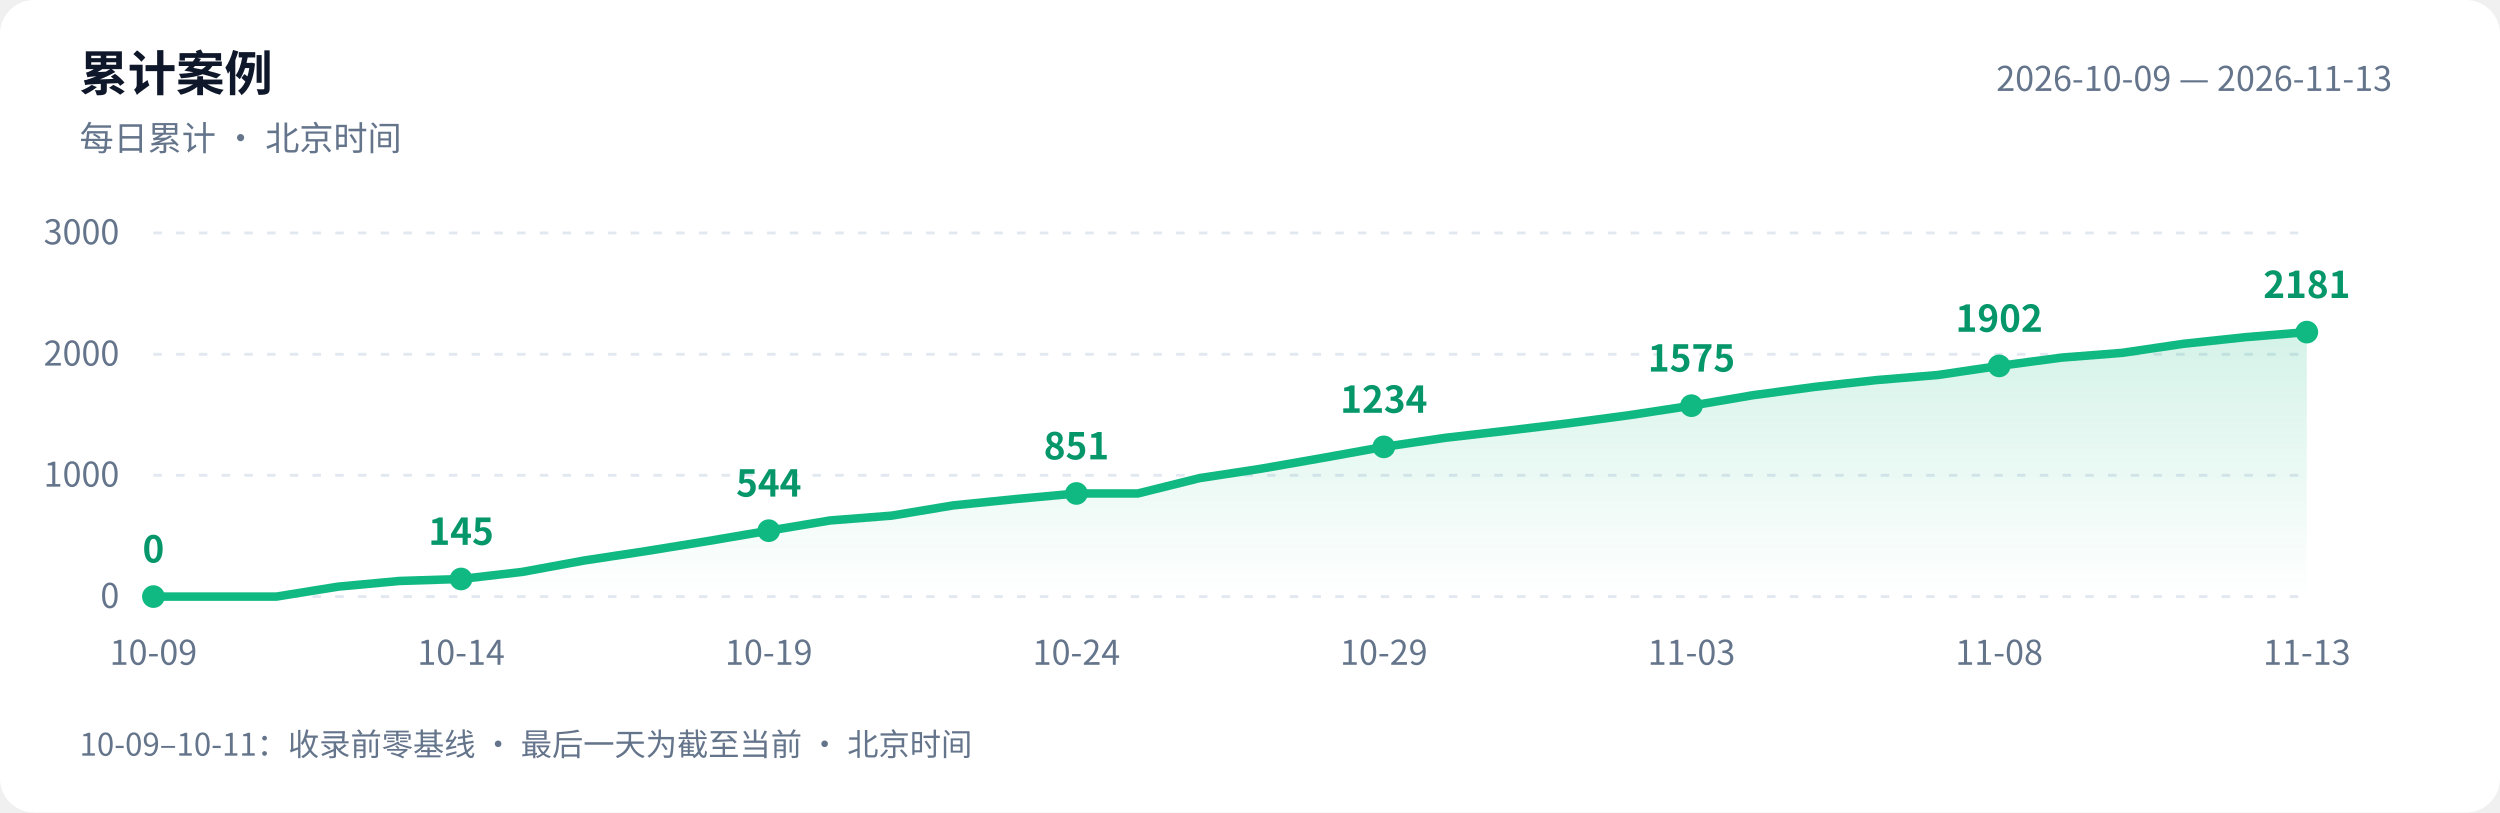
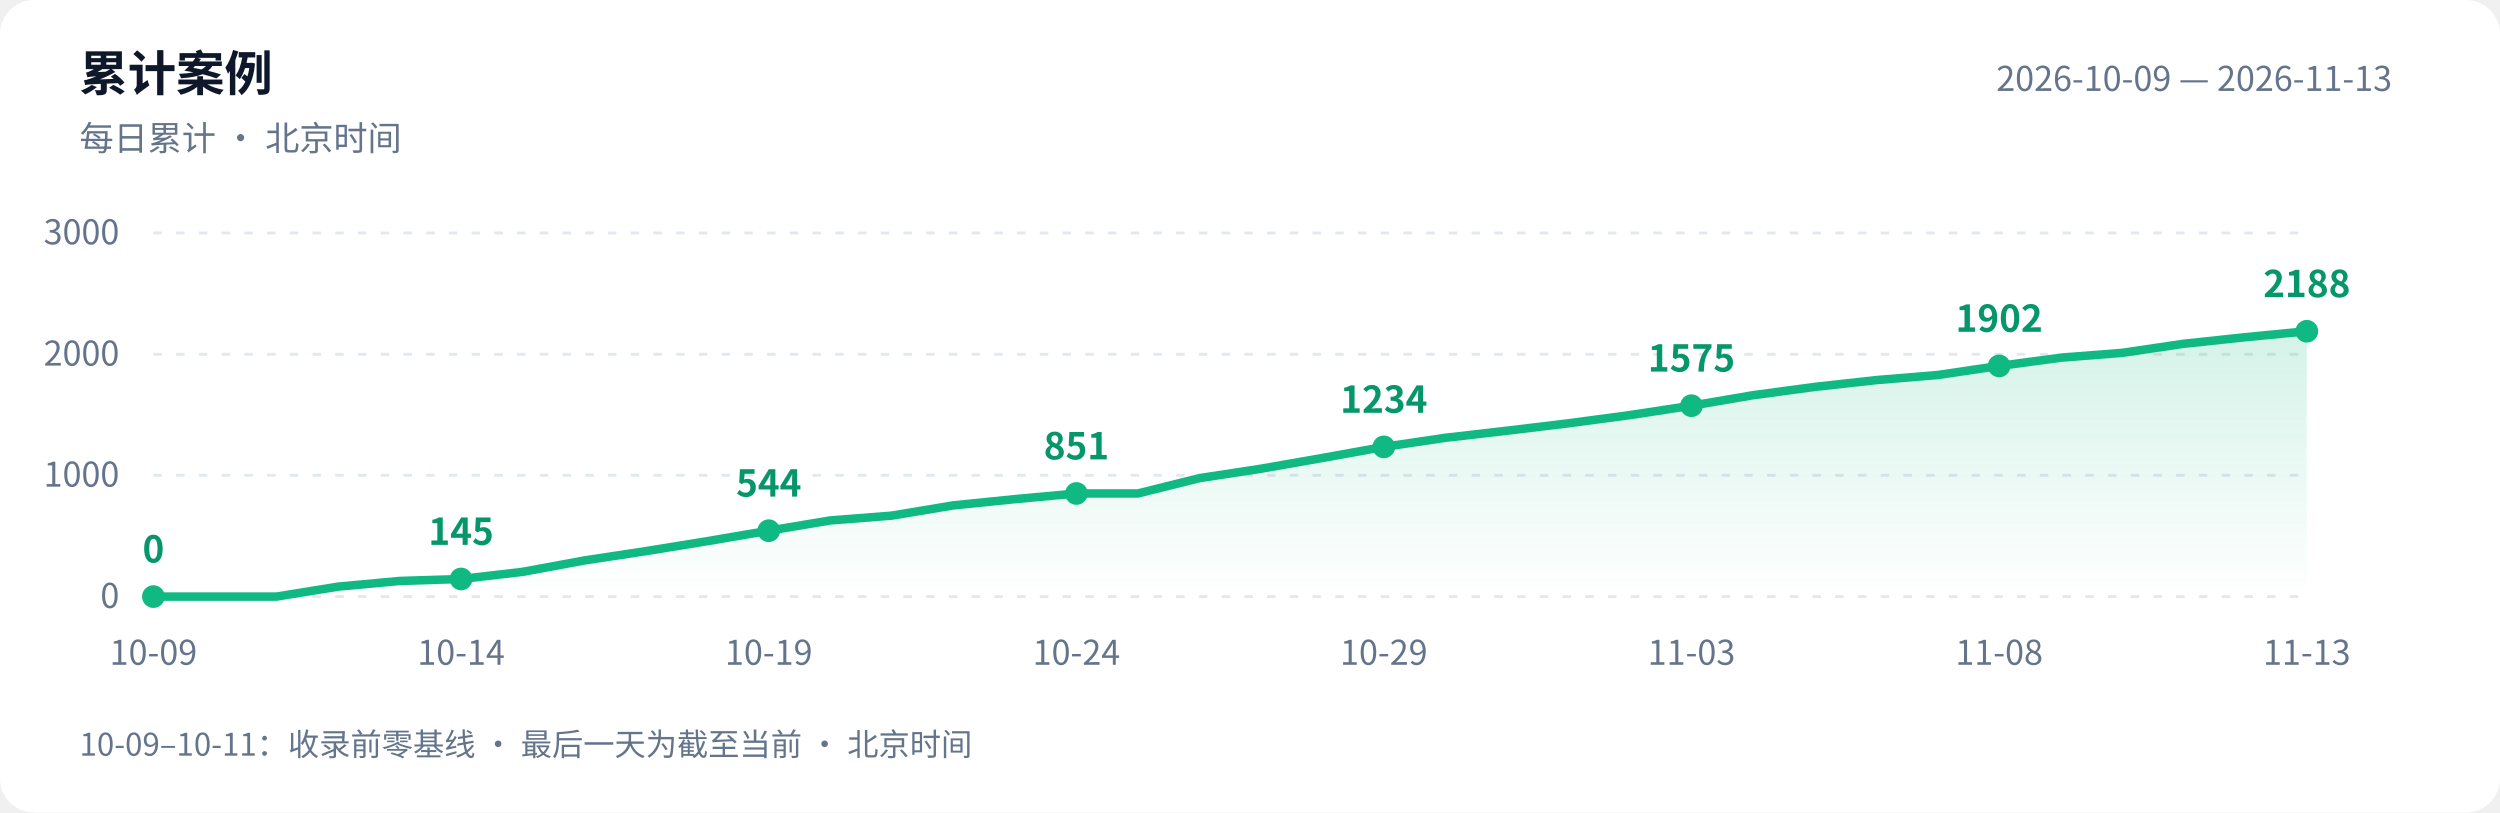
<svg xmlns="http://www.w3.org/2000/svg" width="880" height="286" viewBox="0 0 880 286" role="img" aria-labelledby="title desc">
  <defs>
    <linearGradient id="area" x1="0" y1="0" x2="0" y2="1">
      <stop offset="0" stop-color="#10b981" stop-opacity=".18" />
      <stop offset="1" stop-color="#10b981" stop-opacity="0" />
    </linearGradient>
  </defs>
  <style>text{font-family:-apple-system,BlinkMacSystemFont,"PingFang SC","Microsoft YaHei","WenQuanYi Zen Hei","Segoe UI","Noto Sans CJK SC",sans-serif;fill:#64748b;font-size:12px}.bg{fill:#fff}.heading{fill:#0f172a;font-size:17px;font-weight:600}.grid{stroke:#e2e8f0;stroke-dasharray:3 5}.value{fill:#059669;font-size:13px;font-weight:600}@media(prefers-color-scheme:dark){.bg{fill:#0d1117}text{fill:#8b949e}.heading{fill:#e6edf3}.grid{stroke:#30363d}.value{fill:#34d399}}</style>
  <rect class="bg" width="880" height="286" rx="12" />
  <text class="heading" x="28" y="32">累计案例</text>
  <text x="28" y="53">每日累计 · 北京时间</text>
  <text x="842" y="32" text-anchor="end">2026-10-09 — 2026-11-13</text>
  <path class="grid" d="M 54 210.0 H 812" />
  <text x="42" y="214.0" text-anchor="end">0</text>
  <path class="grid" d="M 54 167.3 H 812" />
  <text x="42" y="171.3" text-anchor="end">1000</text>
  <path class="grid" d="M 54 124.7 H 812" />
  <text x="42" y="128.7" text-anchor="end">2000</text>
  <path class="grid" d="M 54 82.0 H 812" />
  <text x="42" y="86.0" text-anchor="end">3000</text>
-   <path d="M 54 210 L 54.0 210.0 L 75.7 210.0 L 97.3 210.0 L 119.0 206.5 L 140.6 204.5 L 162.3 203.8 L 183.9 201.3 L 205.6 197.3 L 227.3 194.0 L 248.9 190.5 L 270.6 186.8 L 292.2 183.2 L 313.9 181.5 L 335.5 177.9 L 357.2 175.7 L 378.9 173.7 L 400.5 173.7 L 422.2 168.3 L 443.8 165.0 L 465.5 161.2 L 487.1 157.3 L 508.8 154.1 L 530.5 151.6 L 552.1 149.0 L 573.8 146.1 L 595.4 142.8 L 617.1 139.1 L 638.7 136.2 L 660.4 133.8 L 682.1 132.0 L 703.7 128.8 L 725.4 125.9 L 747.0 124.2 L 768.7 121.0 L 790.3 118.7 L 812.0 116.9 L 812.0 210 Z" fill="url(#area)" />
-   <polyline points="54.0,210.0 75.7,210.0 97.3,210.0 119.0,206.5 140.6,204.5 162.3,203.8 183.9,201.3 205.6,197.3 227.3,194.0 248.9,190.5 270.6,186.8 292.2,183.2 313.9,181.5 335.5,177.9 357.2,175.7 378.9,173.7 400.5,173.7 422.2,168.3 443.8,165.0 465.5,161.2 487.1,157.3 508.8,154.1 530.5,151.6 552.1,149.0 573.8,146.1 595.4,142.8 617.1,139.1 638.7,136.2 660.4,133.8 682.1,132.0 703.7,128.8 725.4,125.9 747.0,124.2 768.7,121.0 790.3,118.7 812.0,116.9" fill="none" stroke="#10b981" stroke-width="3" stroke-linejoin="round" stroke-linecap="round" />
+   <path d="M 54 210 L 54.0 210.0 L 75.7 210.0 L 97.3 210.0 L 119.0 206.5 L 140.6 204.5 L 162.3 203.8 L 183.9 201.3 L 205.6 197.3 L 227.3 194.0 L 248.9 190.5 L 270.6 186.8 L 292.2 183.2 L 313.9 181.5 L 335.5 177.9 L 357.2 175.7 L 378.9 173.7 L 400.5 173.7 L 422.2 168.3 L 443.8 165.0 L 465.5 161.2 L 487.1 157.3 L 508.8 154.1 L 530.5 151.6 L 552.1 149.0 L 573.8 146.1 L 595.4 142.8 L 617.1 139.1 L 638.7 136.2 L 660.4 133.8 L 682.1 132.0 L 703.7 128.8 L 725.4 125.9 L 747.0 124.2 L 768.7 121.0 L 790.3 118.7 L 812.0 116.6 L 812.0 210 Z" fill="url(#area)" />
+   <polyline points="54.0,210.0 75.7,210.0 97.3,210.0 119.0,206.5 140.6,204.5 162.3,203.8 183.9,201.3 205.6,197.3 227.3,194.0 248.9,190.5 270.6,186.8 292.2,183.2 313.9,181.5 335.5,177.9 357.2,175.7 378.9,173.7 400.5,173.7 422.2,168.3 443.8,165.0 465.5,161.2 487.1,157.3 508.8,154.1 530.5,151.6 552.1,149.0 573.8,146.1 595.4,142.8 617.1,139.1 638.7,136.2 660.4,133.8 682.1,132.0 703.7,128.8 725.4,125.9 747.0,124.2 768.7,121.0 790.3,118.7 812.0,116.6" fill="none" stroke="#10b981" stroke-width="3" stroke-linejoin="round" stroke-linecap="round" />
  <circle cx="54.0" cy="210.0" r="4" fill="#10b981" />
  <text class="value" x="54.0" y="198.0" text-anchor="middle">0</text>
  <text x="54.0" y="234" text-anchor="middle">10-09</text>
  <circle cx="162.3" cy="203.8" r="4" fill="#10b981" />
  <text class="value" x="162.3" y="191.8" text-anchor="middle">145</text>
  <text x="162.3" y="234" text-anchor="middle">10-14</text>
  <circle cx="270.6" cy="186.8" r="4" fill="#10b981" />
  <text class="value" x="270.6" y="174.8" text-anchor="middle">544</text>
  <text x="270.6" y="234" text-anchor="middle">10-19</text>
  <circle cx="378.9" cy="173.7" r="4" fill="#10b981" />
  <text class="value" x="378.9" y="161.7" text-anchor="middle">851</text>
  <text x="378.9" y="234" text-anchor="middle">10-24</text>
  <circle cx="487.1" cy="157.3" r="4" fill="#10b981" />
  <text class="value" x="487.1" y="145.3" text-anchor="middle">1234</text>
  <text x="487.1" y="234" text-anchor="middle">10-29</text>
  <circle cx="595.4" cy="142.8" r="4" fill="#10b981" />
  <text class="value" x="595.4" y="130.8" text-anchor="middle">1575</text>
  <text x="595.4" y="234" text-anchor="middle">11-03</text>
  <circle cx="703.7" cy="128.8" r="4" fill="#10b981" />
  <text class="value" x="703.7" y="116.8" text-anchor="middle">1902</text>
  <text x="703.7" y="234" text-anchor="middle">11-08</text>
-   <circle cx="812.0" cy="116.9" r="4" fill="#10b981" />
-   <text class="value" x="812.0" y="104.9" text-anchor="middle">2181</text>
+   <circle cx="812.0" cy="116.6" r="4" fill="#10b981" />
+   <text class="value" x="812.0" y="104.6" text-anchor="middle">2188</text>
  <text x="812.0" y="234" text-anchor="middle">11-13</text>
  <text x="28" y="266" style="font-size:11px">10-09–10-11：收录前零基线 · 最后一天为截至当前 · 北京时间</text>
</svg>
